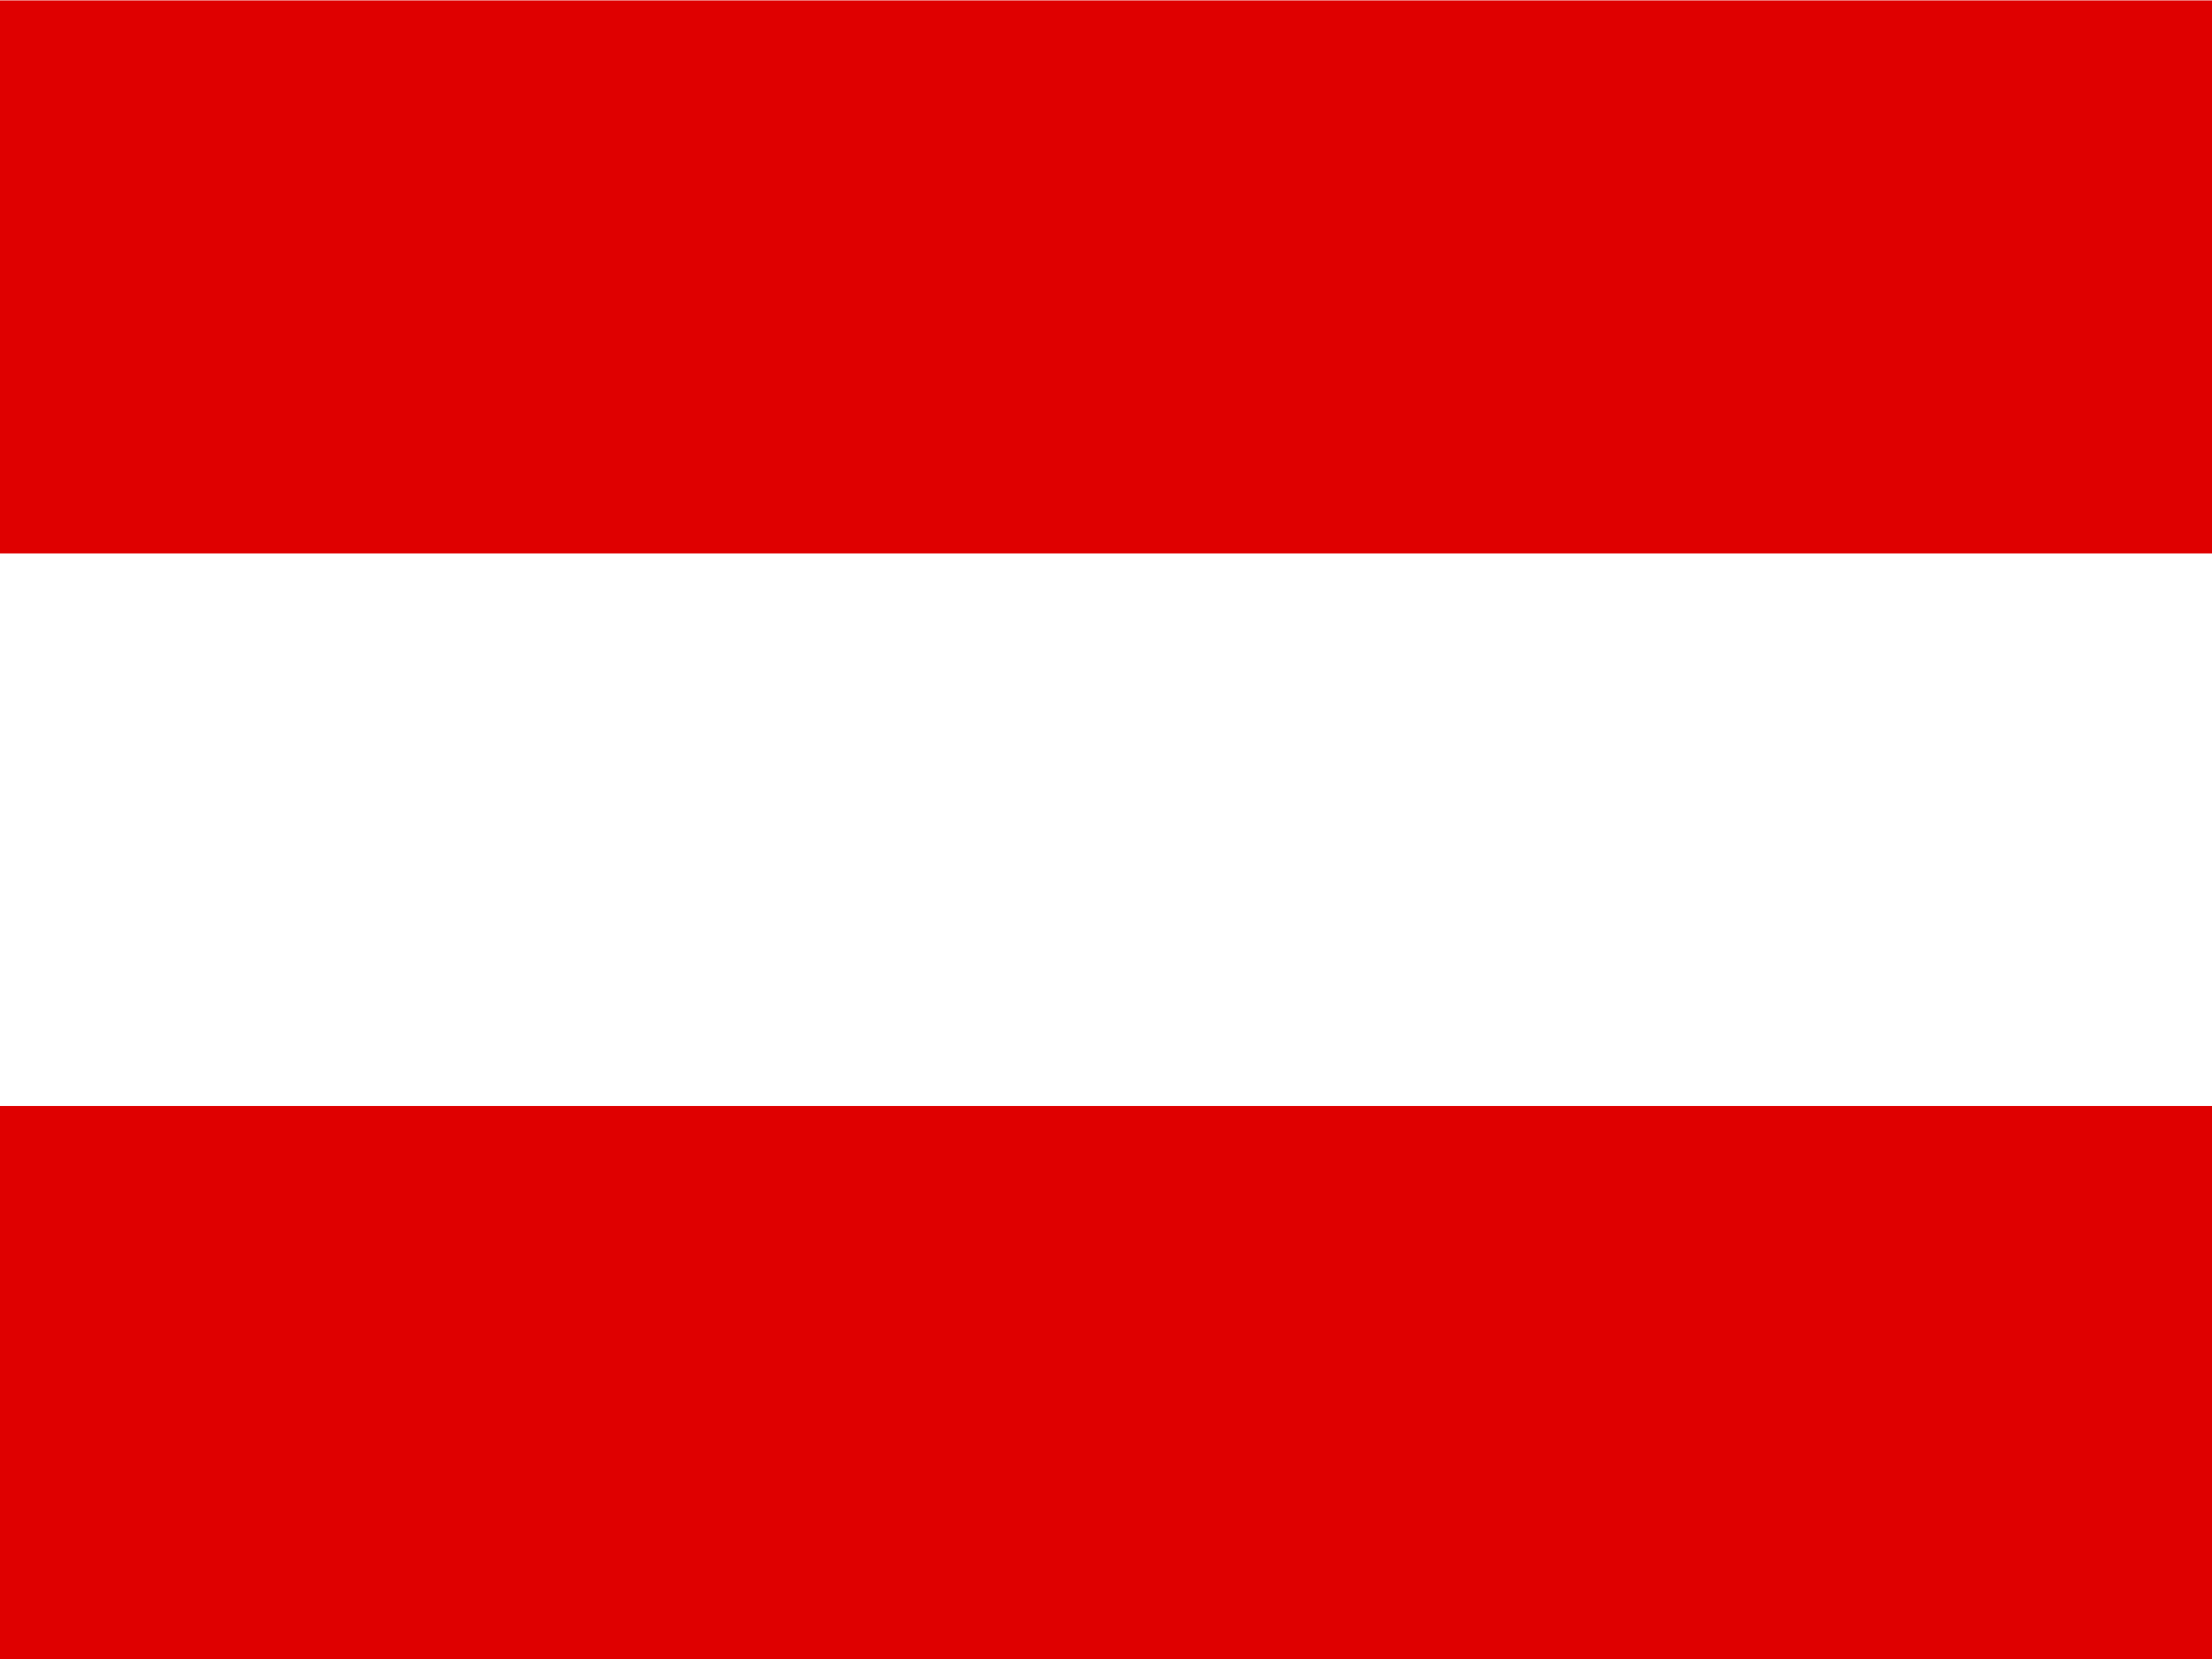
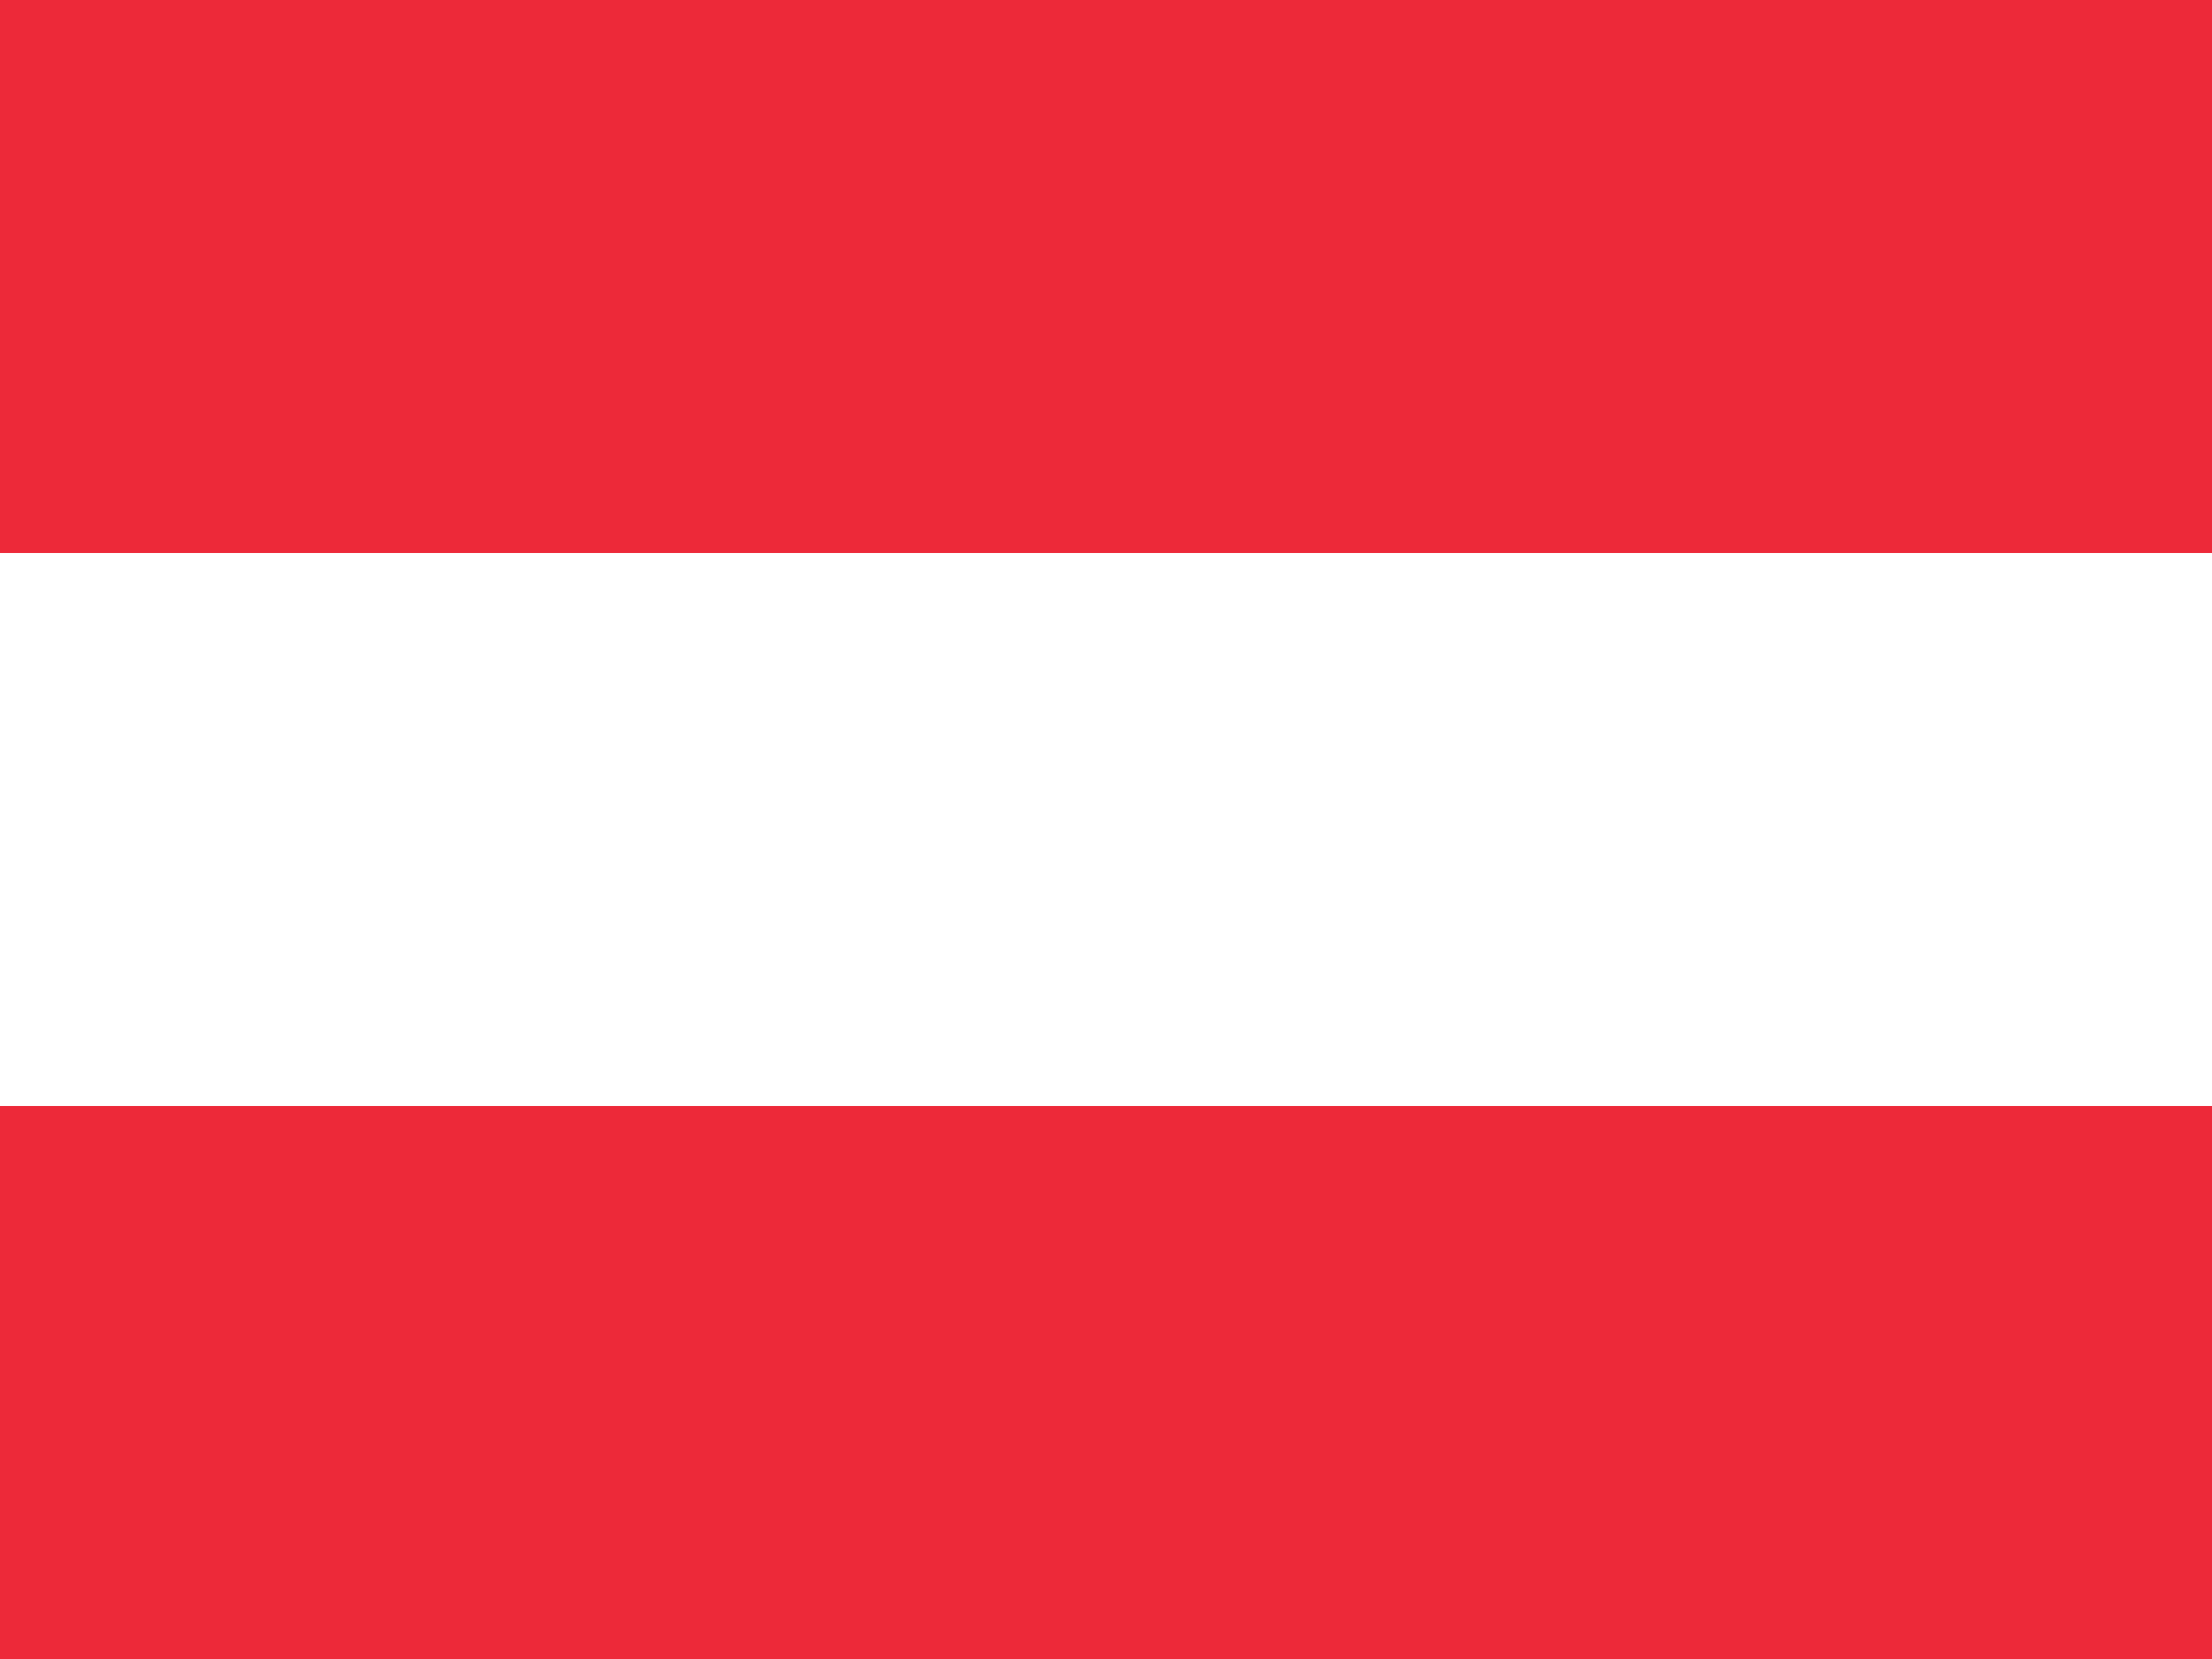
- <svg xmlns="http://www.w3.org/2000/svg" height="480" width="640" version="1">
-   <g fill-rule="evenodd">
-     <path fill="#fff" d="M640 480H0V0h640z" />
-     <path fill="#df0000" d="M640 480H0V319.997h640zM640 160.125H0V.122h640z" />
+ <svg xmlns="http://www.w3.org/2000/svg" width="640px" height="480px" viewBox="0 0 640 480" version="1.1">
+   <defs />
+   <g id="Page-1" stroke="none" stroke-width="1" fill="none" fill-rule="evenodd">
+     <g id="Flag_of_Austria">
+       <rect id="red" fill="#ED2939" x="0" y="0" width="640" height="480" />
+       <rect id="white" fill="#FFFFFF" x="0" y="160" width="640" height="160" />
+     </g>
  </g>
</svg>
